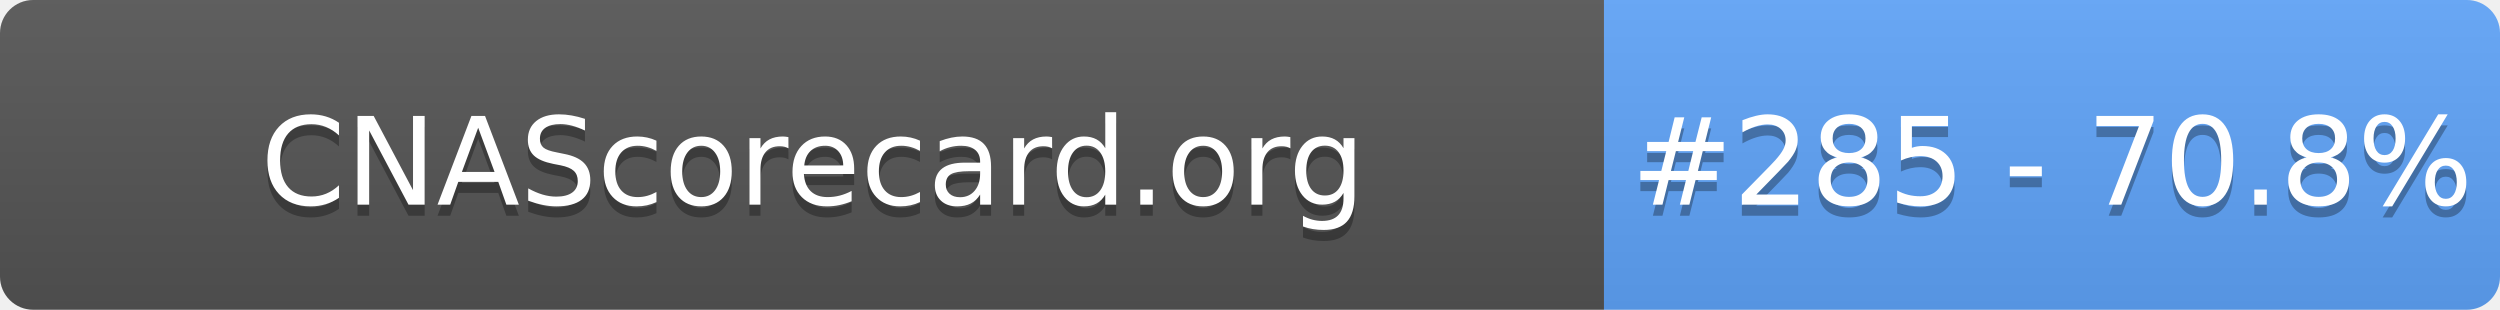
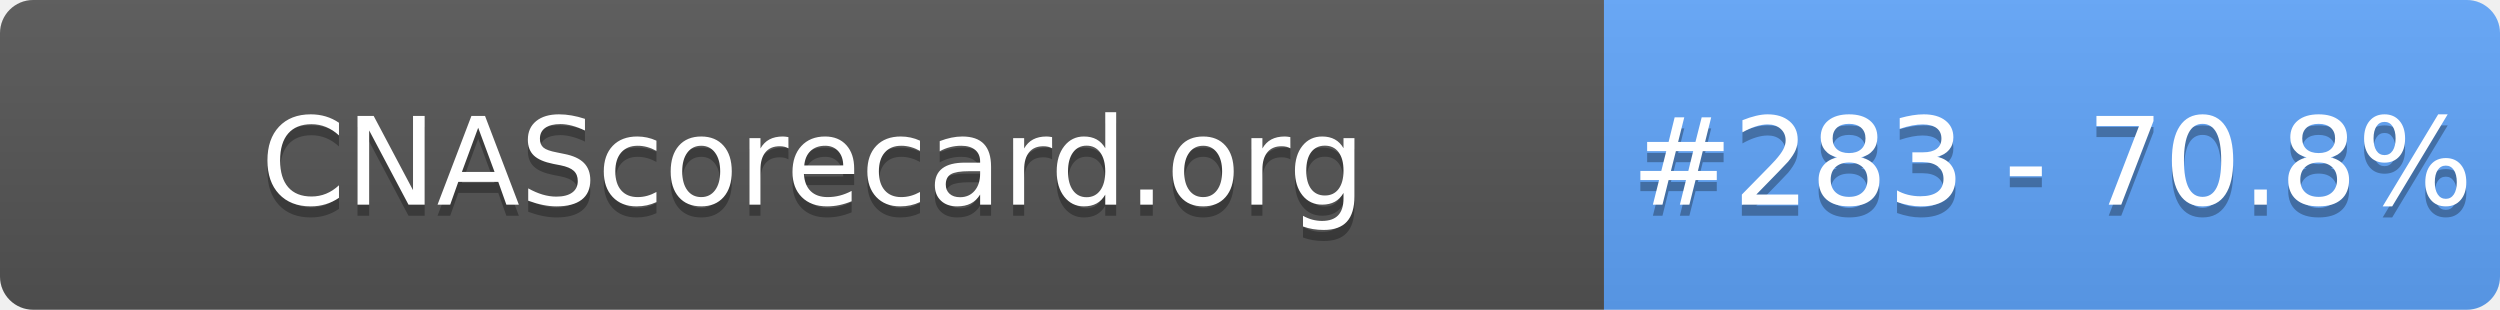
- <svg xmlns="http://www.w3.org/2000/svg" width="226" height="28" role="img" aria-label="CNAScorecard.org: #285 - 70.8%">
+ <svg xmlns="http://www.w3.org/2000/svg" width="226" height="28" role="img" aria-label="CNAScorecard.org: #283 - 70.8%">
  <linearGradient id="s" x2="0" y2="100%">
    <stop offset="0" stop-color="#bbb" stop-opacity=".1" />
    <stop offset="1" stop-opacity=".1" />
  </linearGradient>
  <clipPath id="r">
    <rect width="226" height="28" rx="3" fill="#fff" />
  </clipPath>
  <g clip-path="url(#r)">
    <rect width="145" height="28" fill="#555" />
    <rect x="145" width="81" height="28" fill="#60A5FA" />
    <rect width="226" height="28" fill="url(#s)" />
  </g>
  <g fill="#fff" text-anchor="middle" font-family="Verdana,Geneva,DejaVu Sans,sans-serif" text-rendering="geometricPrecision" font-size="110">
    <text aria-hidden="true" x="735" y="195" fill="#010101" fill-opacity=".3" transform="scale(.1)" textLength="1350">CNAScorecard.org</text>
    <text x="735" y="185" transform="scale(.1)" fill="#fff" textLength="1350">CNAScorecard.org</text>
-     <text aria-hidden="true" x="1855" y="195" fill="#010101" fill-opacity=".3" transform="scale(.1)" textLength="660">#285 - 70.8%</text>
-     <text x="1855" y="185" transform="scale(.1)" fill="#fff" textLength="660">#285 - 70.8%</text>
+     <text aria-hidden="true" x="1855" y="195" fill="#010101" fill-opacity=".3" transform="scale(.1)" textLength="660">#283 - 70.8%</text>
+     <text x="1855" y="185" transform="scale(.1)" fill="#fff" textLength="660">#283 - 70.8%</text>
  </g>
</svg>
